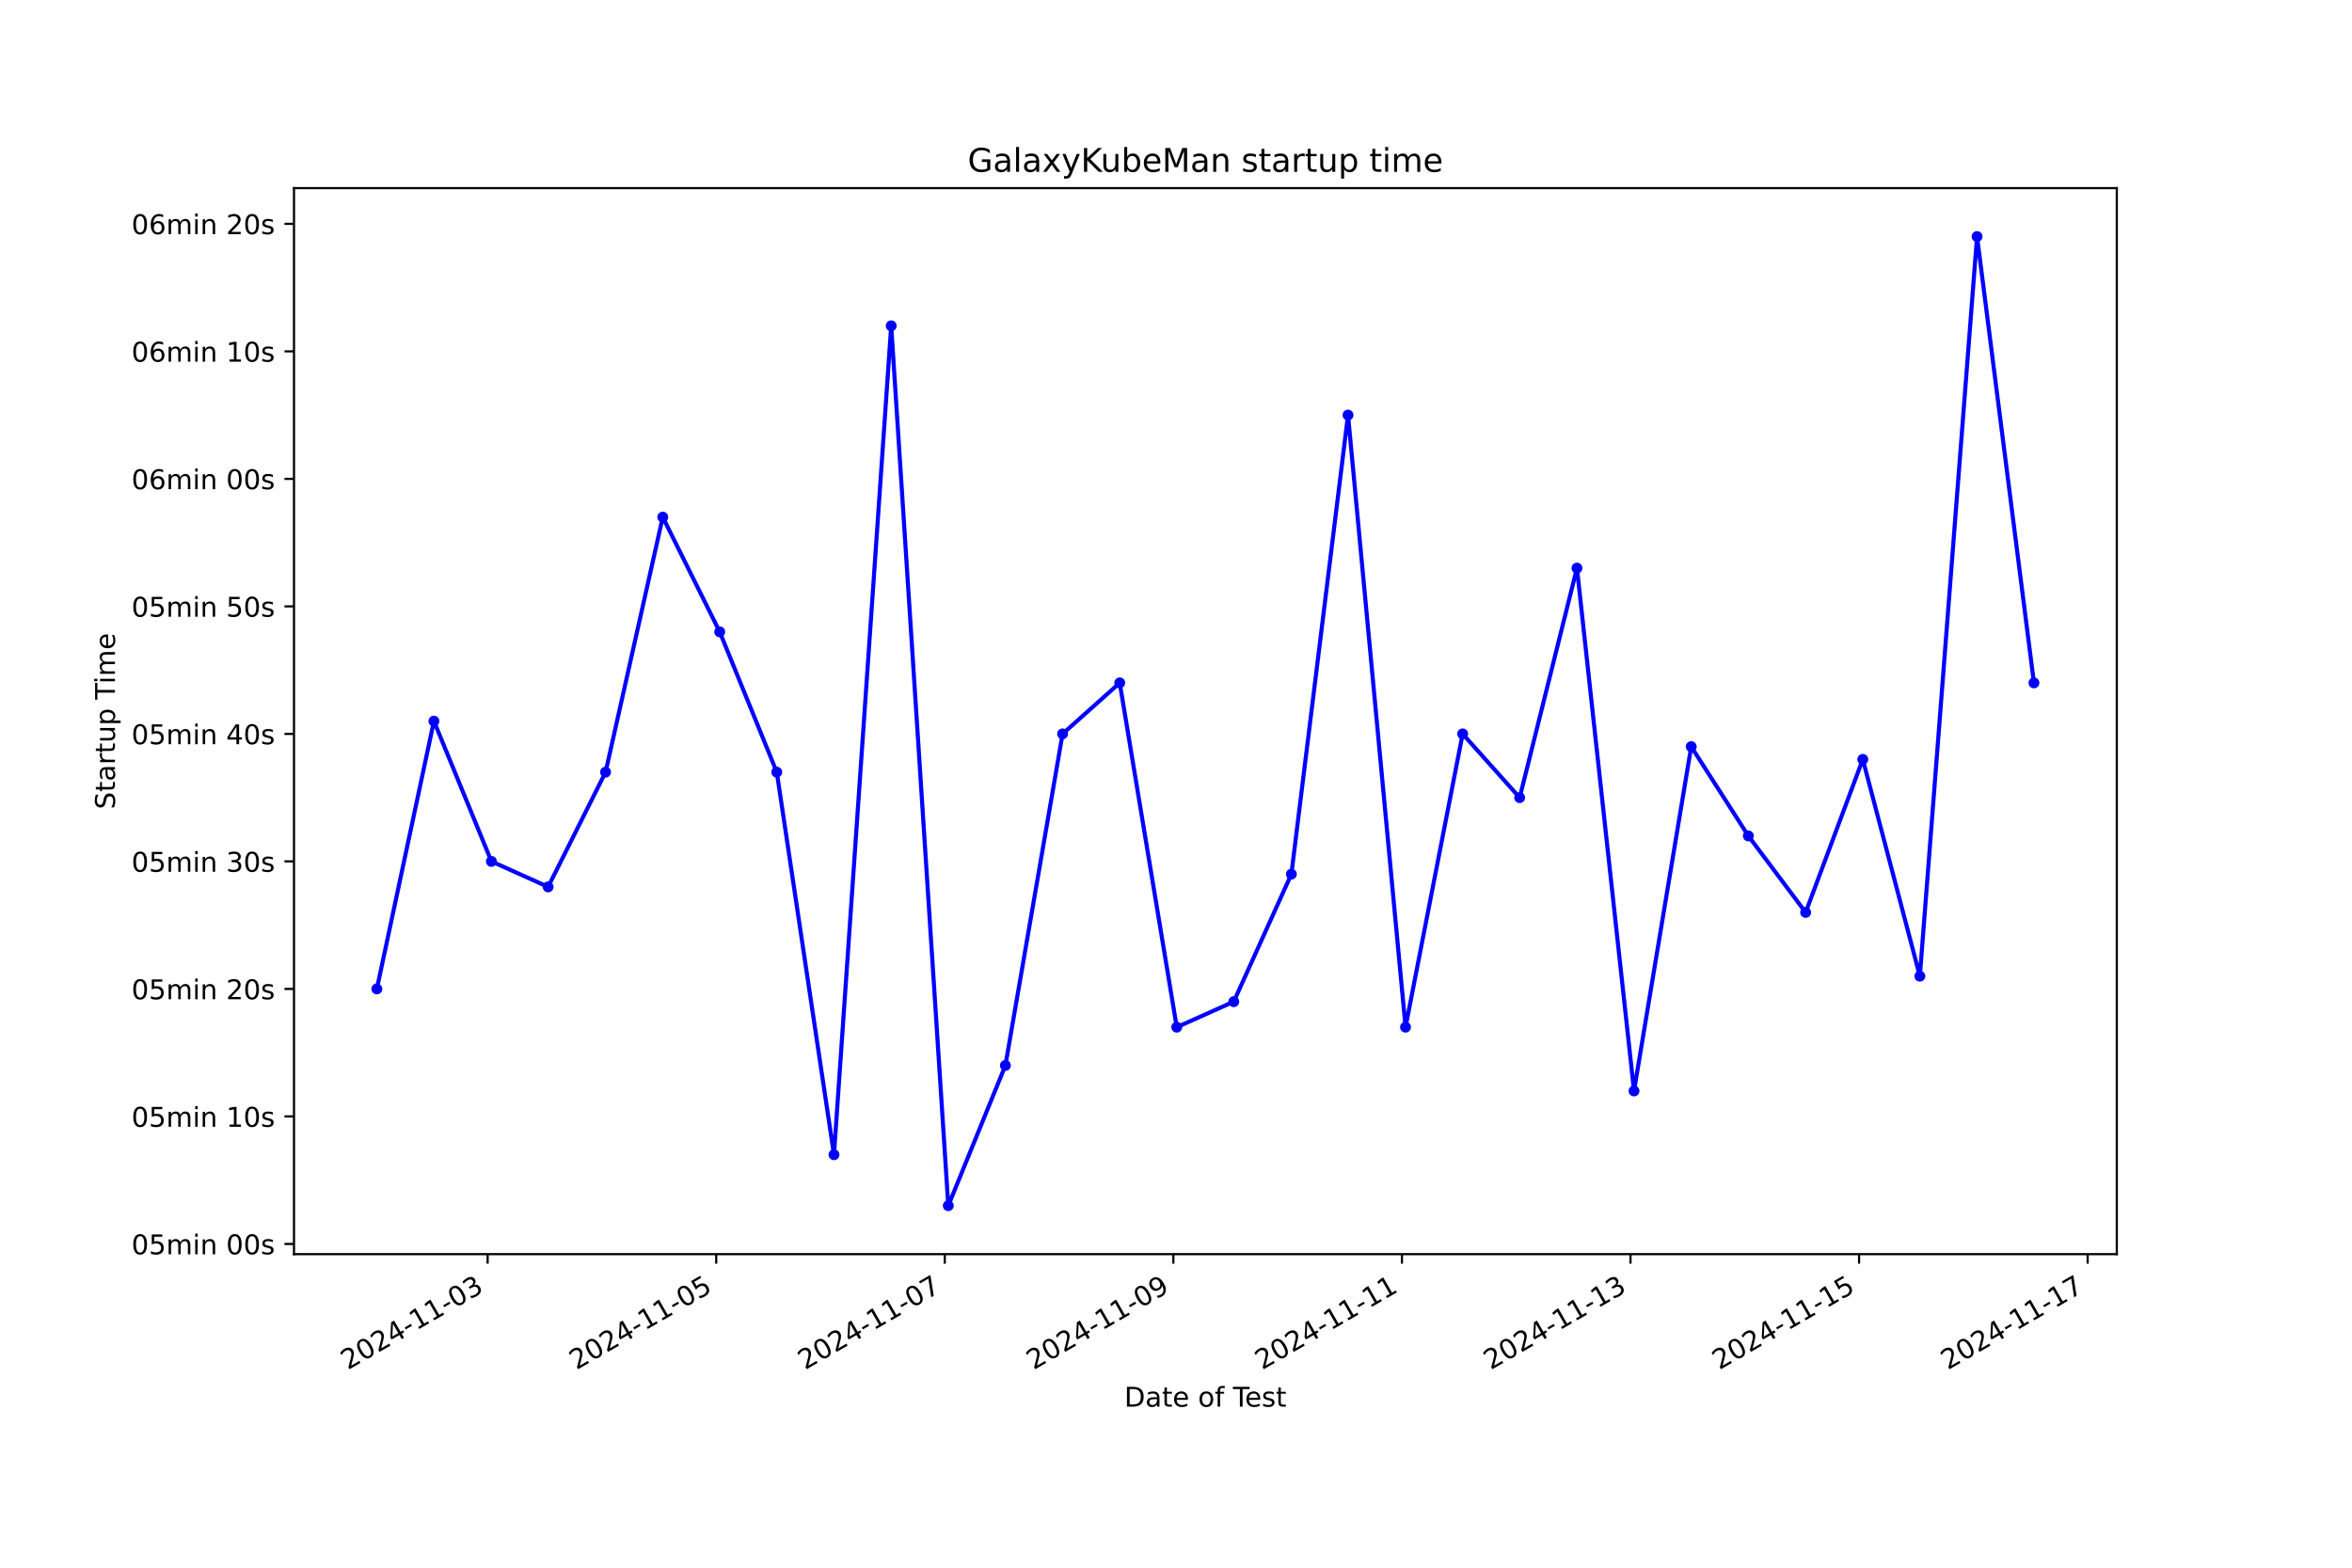
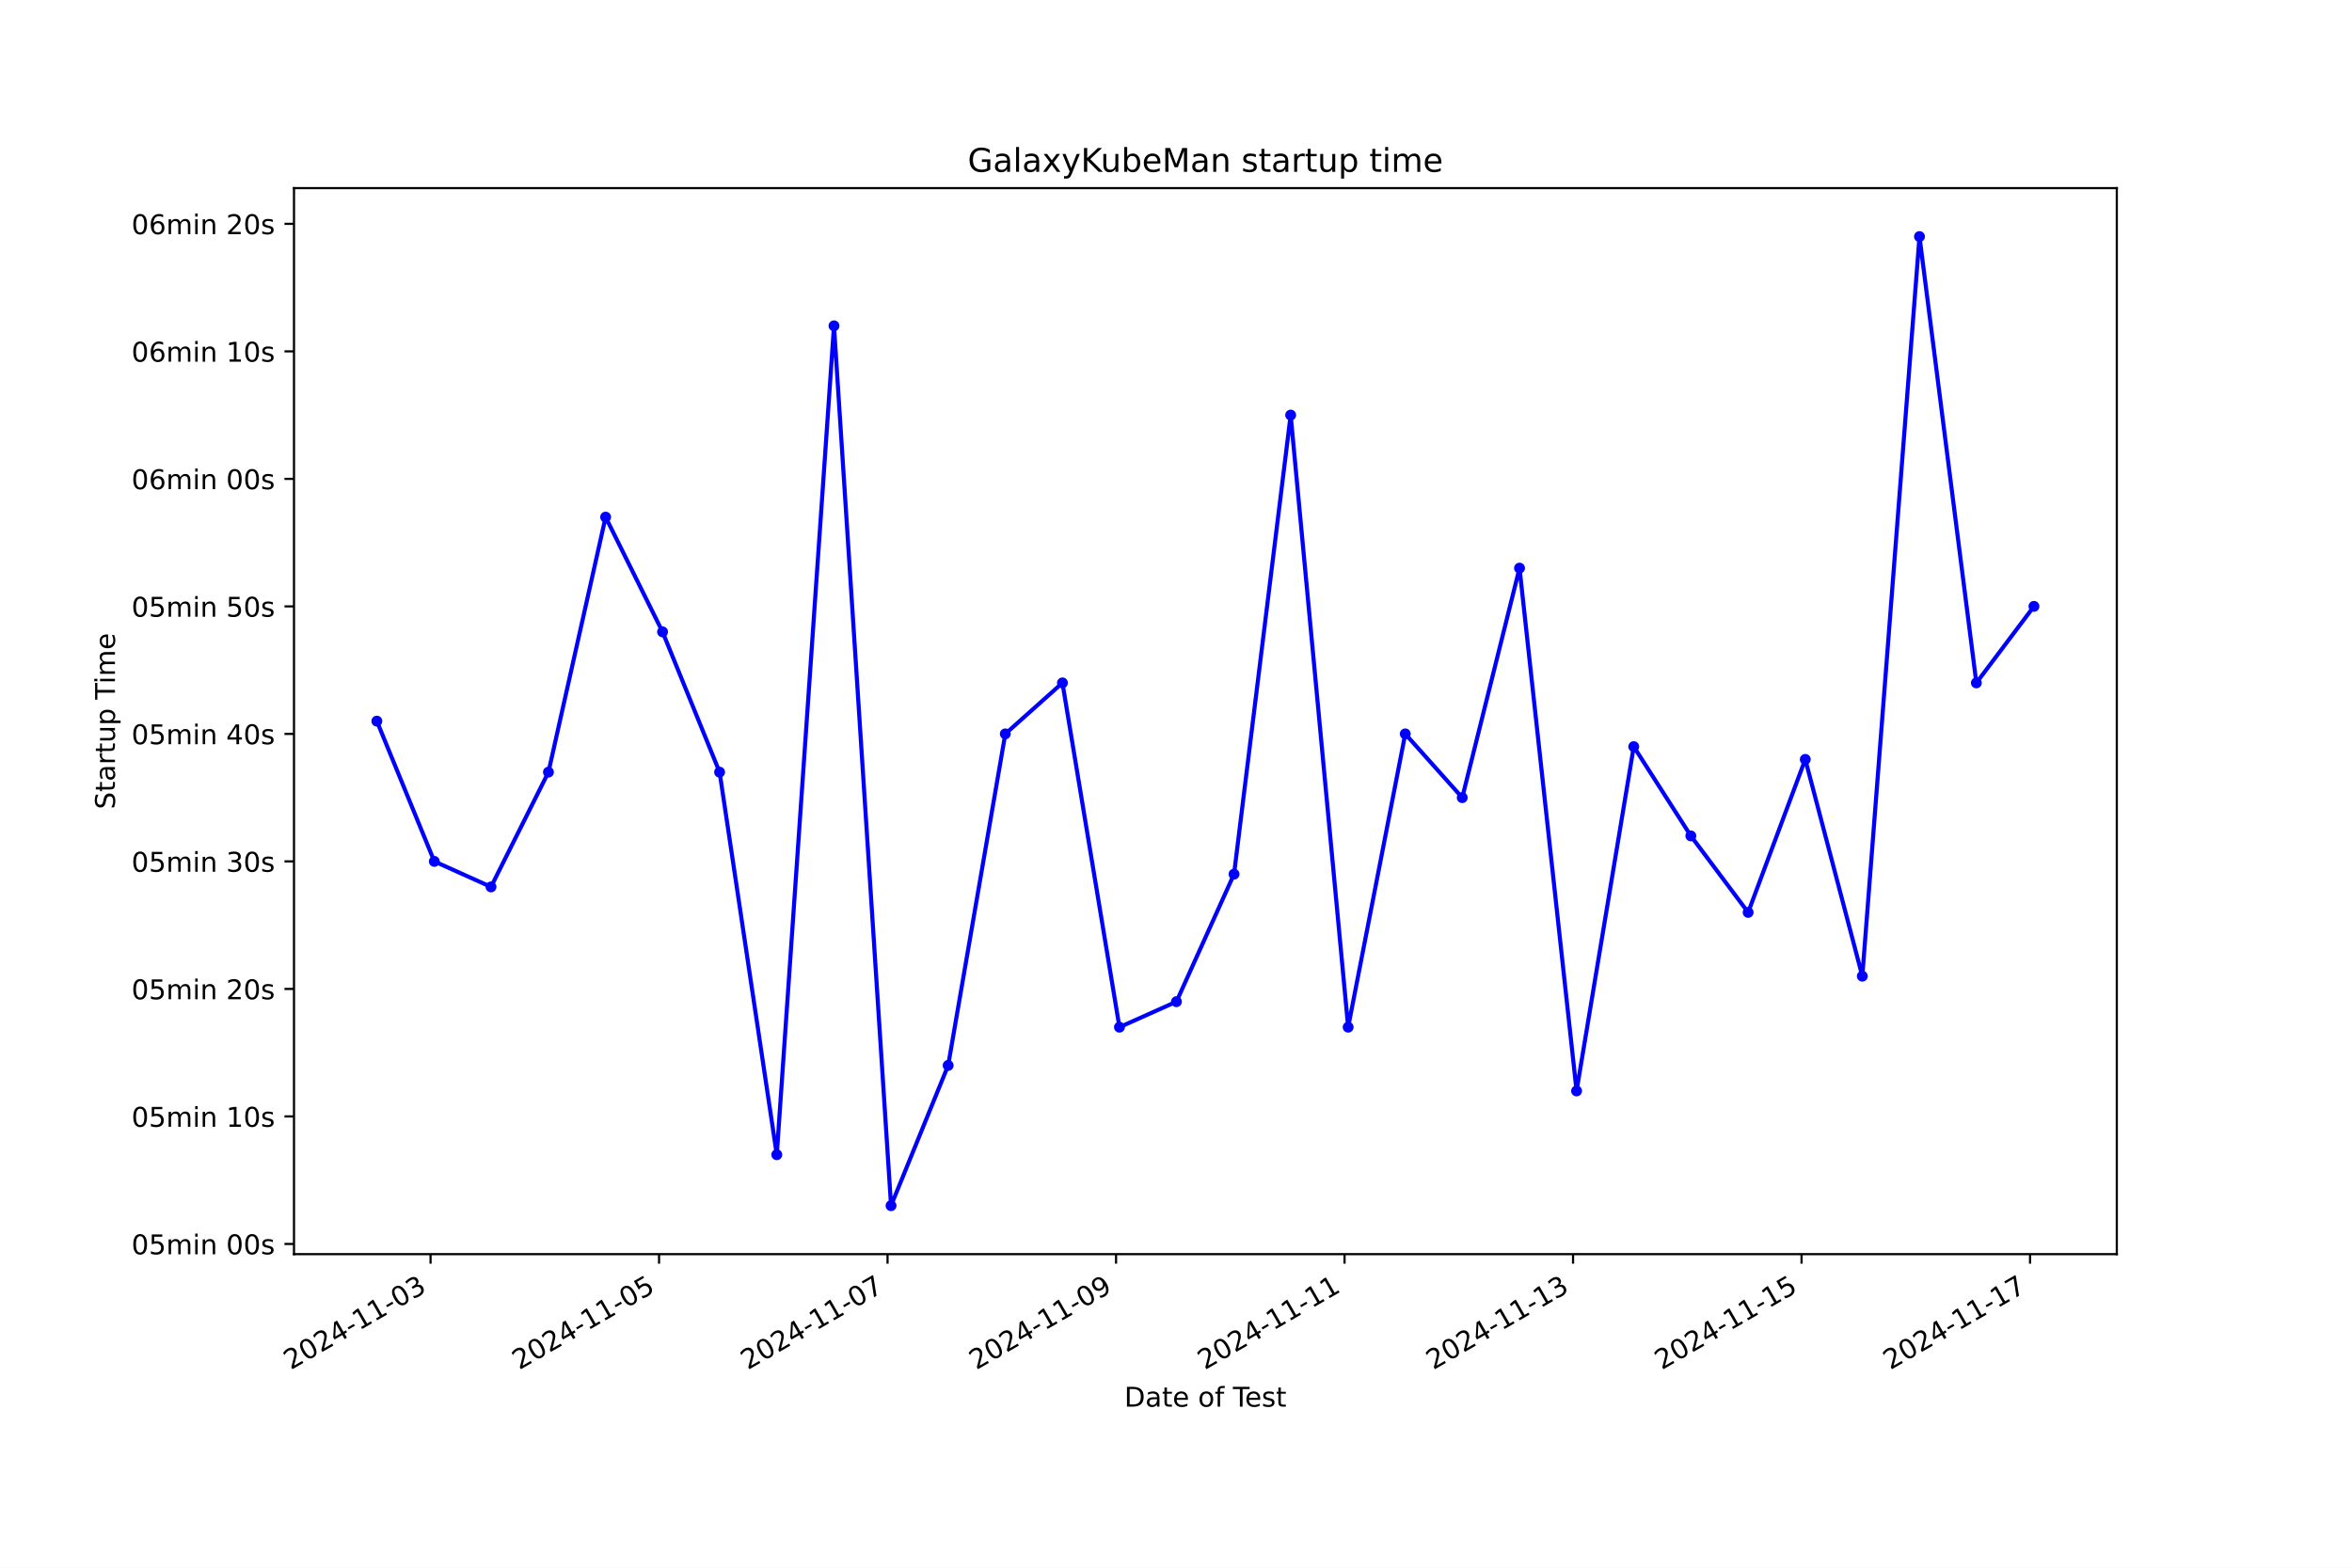
<svg xmlns="http://www.w3.org/2000/svg" xmlns:xlink="http://www.w3.org/1999/xlink" width="864pt" height="576pt" viewBox="0 0 864 576" version="1.1">
  <defs>
    <style type="text/css">*{stroke-linejoin: round; stroke-linecap: butt}</style>
  </defs>
  <g id="figure_1">
    <g id="patch_1">
      <path d="M 0 576  L 864 576  L 864 0  L 0 0  z " style="fill: #ffffff" />
    </g>
    <g id="axes_1">
      <g id="patch_2">
        <path d="M 108 460.8  L 777.6 460.8  L 777.6 69.12  L 108 69.12  z " style="fill: #ffffff" />
      </g>
      <g id="matplotlib.axis_1">
        <g id="xtick_1">
          <g id="line2d_1">
            <defs>
-               <path id="m3590e815c5" d="M 0 0  L 0 3.5  " style="stroke: #000000; stroke-width: 0.8" />
+               <path id="m9fc3d6afb5" d="M 0 0  L 0 3.5  " style="stroke: #000000; stroke-width: 0.8" />
            </defs>
            <g>
-               <use xlink:href="#m3590e815c5" x="179.132" y="460.8" style="stroke: #000000; stroke-width: 0.8" />
+               <use xlink:href="#m9fc3d6afb5" x="158.161" y="460.8" style="stroke: #000000; stroke-width: 0.8" />
            </g>
          </g>
          <g id="text_1">
-             <g transform="translate(127.7625 503.4383) rotate(-30) scale(0.1 -0.1)">
+             <g transform="translate(106.7911 503.4383) rotate(-30) scale(0.1 -0.1)">
              <defs>
                <path id="DejaVuSans-32" d="M 1228 531  L 3431 531  L 3431 0  L 469 0  L 469 531  Q 828 903 1448 1529  Q 2069 2156 2228 2338  Q 2531 2678 2651 2914  Q 2772 3150 2772 3378  Q 2772 3750 2511 3984  Q 2250 4219 1831 4219  Q 1534 4219 1204 4116  Q 875 4013 500 3803  L 500 4441  Q 881 4594 1212 4672  Q 1544 4750 1819 4750  Q 2544 4750 2975 4387  Q 3406 4025 3406 3419  Q 3406 3131 3298 2873  Q 3191 2616 2906 2266  Q 2828 2175 2409 1742  Q 1991 1309 1228 531  z " transform="scale(0.015625)" />
                <path id="DejaVuSans-30" d="M 2034 4250  Q 1547 4250 1301 3770  Q 1056 3291 1056 2328  Q 1056 1369 1301 889  Q 1547 409 2034 409  Q 2525 409 2770 889  Q 3016 1369 3016 2328  Q 3016 3291 2770 3770  Q 2525 4250 2034 4250  z M 2034 4750  Q 2819 4750 3233 4129  Q 3647 3509 3647 2328  Q 3647 1150 3233 529  Q 2819 -91 2034 -91  Q 1250 -91 836 529  Q 422 1150 422 2328  Q 422 3509 836 4129  Q 1250 4750 2034 4750  z " transform="scale(0.015625)" />
                <path id="DejaVuSans-34" d="M 2419 4116  L 825 1625  L 2419 1625  L 2419 4116  z M 2253 4666  L 3047 4666  L 3047 1625  L 3713 1625  L 3713 1100  L 3047 1100  L 3047 0  L 2419 0  L 2419 1100  L 313 1100  L 313 1709  L 2253 4666  z " transform="scale(0.015625)" />
                <path id="DejaVuSans-2d" d="M 313 2009  L 1997 2009  L 1997 1497  L 313 1497  L 313 2009  z " transform="scale(0.015625)" />
                <path id="DejaVuSans-31" d="M 794 531  L 1825 531  L 1825 4091  L 703 3866  L 703 4441  L 1819 4666  L 2450 4666  L 2450 531  L 3481 531  L 3481 0  L 794 0  L 794 531  z " transform="scale(0.015625)" />
                <path id="DejaVuSans-33" d="M 2597 2516  Q 3050 2419 3304 2112  Q 3559 1806 3559 1356  Q 3559 666 3084 287  Q 2609 -91 1734 -91  Q 1441 -91 1130 -33  Q 819 25 488 141  L 488 750  Q 750 597 1062 519  Q 1375 441 1716 441  Q 2309 441 2620 675  Q 2931 909 2931 1356  Q 2931 1769 2642 2001  Q 2353 2234 1838 2234  L 1294 2234  L 1294 2753  L 1863 2753  Q 2328 2753 2575 2939  Q 2822 3125 2822 3475  Q 2822 3834 2567 4026  Q 2313 4219 1838 4219  Q 1578 4219 1281 4162  Q 984 4106 628 3988  L 628 4550  Q 988 4650 1302 4700  Q 1616 4750 1894 4750  Q 2613 4750 3031 4423  Q 3450 4097 3450 3541  Q 3450 3153 3228 2886  Q 3006 2619 2597 2516  z " transform="scale(0.015625)" />
              </defs>
              <use xlink:href="#DejaVuSans-32" />
              <use xlink:href="#DejaVuSans-30" x="63.623" />
              <use xlink:href="#DejaVuSans-32" x="127.246" />
              <use xlink:href="#DejaVuSans-34" x="190.869" />
              <use xlink:href="#DejaVuSans-2d" x="254.492" />
              <use xlink:href="#DejaVuSans-31" x="290.576" />
              <use xlink:href="#DejaVuSans-31" x="354.199" />
              <use xlink:href="#DejaVuSans-2d" x="417.822" />
              <use xlink:href="#DejaVuSans-30" x="453.906" />
              <use xlink:href="#DejaVuSans-33" x="517.529" />
            </g>
          </g>
        </g>
        <g id="xtick_2">
          <g id="line2d_2">
            <g>
-               <use xlink:href="#m3590e815c5" x="263.098" y="460.8" style="stroke: #000000; stroke-width: 0.8" />
+               <use xlink:href="#m9fc3d6afb5" x="242.1" y="460.8" style="stroke: #000000; stroke-width: 0.8" />
            </g>
          </g>
          <g id="text_2">
-             <g transform="translate(211.7281 503.4383) rotate(-30) scale(0.1 -0.1)">
+             <g transform="translate(190.7301 503.4383) rotate(-30) scale(0.1 -0.1)">
              <defs>
                <path id="DejaVuSans-35" d="M 691 4666  L 3169 4666  L 3169 4134  L 1269 4134  L 1269 2991  Q 1406 3038 1543 3061  Q 1681 3084 1819 3084  Q 2600 3084 3056 2656  Q 3513 2228 3513 1497  Q 3513 744 3044 326  Q 2575 -91 1722 -91  Q 1428 -91 1123 -41  Q 819 9 494 109  L 494 744  Q 775 591 1075 516  Q 1375 441 1709 441  Q 2250 441 2565 725  Q 2881 1009 2881 1497  Q 2881 1984 2565 2268  Q 2250 2553 1709 2553  Q 1456 2553 1204 2497  Q 953 2441 691 2322  L 691 4666  z " transform="scale(0.015625)" />
              </defs>
              <use xlink:href="#DejaVuSans-32" />
              <use xlink:href="#DejaVuSans-30" x="63.623" />
              <use xlink:href="#DejaVuSans-32" x="127.246" />
              <use xlink:href="#DejaVuSans-34" x="190.869" />
              <use xlink:href="#DejaVuSans-2d" x="254.492" />
              <use xlink:href="#DejaVuSans-31" x="290.576" />
              <use xlink:href="#DejaVuSans-31" x="354.199" />
              <use xlink:href="#DejaVuSans-2d" x="417.822" />
              <use xlink:href="#DejaVuSans-30" x="453.906" />
              <use xlink:href="#DejaVuSans-35" x="517.529" />
            </g>
          </g>
        </g>
        <g id="xtick_3">
          <g id="line2d_3">
            <g>
-               <use xlink:href="#m3590e815c5" x="347.063" y="460.8" style="stroke: #000000; stroke-width: 0.8" />
+               <use xlink:href="#m9fc3d6afb5" x="326.039" y="460.8" style="stroke: #000000; stroke-width: 0.8" />
            </g>
          </g>
          <g id="text_3">
-             <g transform="translate(295.6937 503.4383) rotate(-30) scale(0.1 -0.1)">
+             <g transform="translate(274.6691 503.4383) rotate(-30) scale(0.1 -0.1)">
              <defs>
                <path id="DejaVuSans-37" d="M 525 4666  L 3525 4666  L 3525 4397  L 1831 0  L 1172 0  L 2766 4134  L 525 4134  L 525 4666  z " transform="scale(0.015625)" />
              </defs>
              <use xlink:href="#DejaVuSans-32" />
              <use xlink:href="#DejaVuSans-30" x="63.623" />
              <use xlink:href="#DejaVuSans-32" x="127.246" />
              <use xlink:href="#DejaVuSans-34" x="190.869" />
              <use xlink:href="#DejaVuSans-2d" x="254.492" />
              <use xlink:href="#DejaVuSans-31" x="290.576" />
              <use xlink:href="#DejaVuSans-31" x="354.199" />
              <use xlink:href="#DejaVuSans-2d" x="417.822" />
              <use xlink:href="#DejaVuSans-30" x="453.906" />
              <use xlink:href="#DejaVuSans-37" x="517.529" />
            </g>
          </g>
        </g>
        <g id="xtick_4">
          <g id="line2d_4">
            <g>
-               <use xlink:href="#m3590e815c5" x="431.029" y="460.8" style="stroke: #000000; stroke-width: 0.8" />
+               <use xlink:href="#m9fc3d6afb5" x="409.978" y="460.8" style="stroke: #000000; stroke-width: 0.8" />
            </g>
          </g>
          <g id="text_4">
-             <g transform="translate(379.6593 503.4383) rotate(-30) scale(0.1 -0.1)">
+             <g transform="translate(358.6081 503.4383) rotate(-30) scale(0.1 -0.1)">
              <defs>
                <path id="DejaVuSans-39" d="M 703 97  L 703 672  Q 941 559 1184 500  Q 1428 441 1663 441  Q 2288 441 2617 861  Q 2947 1281 2994 2138  Q 2813 1869 2534 1725  Q 2256 1581 1919 1581  Q 1219 1581 811 2004  Q 403 2428 403 3163  Q 403 3881 828 4315  Q 1253 4750 1959 4750  Q 2769 4750 3195 4129  Q 3622 3509 3622 2328  Q 3622 1225 3098 567  Q 2575 -91 1691 -91  Q 1453 -91 1209 -44  Q 966 3 703 97  z M 1959 2075  Q 2384 2075 2632 2365  Q 2881 2656 2881 3163  Q 2881 3666 2632 3958  Q 2384 4250 1959 4250  Q 1534 4250 1286 3958  Q 1038 3666 1038 3163  Q 1038 2656 1286 2365  Q 1534 2075 1959 2075  z " transform="scale(0.015625)" />
              </defs>
              <use xlink:href="#DejaVuSans-32" />
              <use xlink:href="#DejaVuSans-30" x="63.623" />
              <use xlink:href="#DejaVuSans-32" x="127.246" />
              <use xlink:href="#DejaVuSans-34" x="190.869" />
              <use xlink:href="#DejaVuSans-2d" x="254.492" />
              <use xlink:href="#DejaVuSans-31" x="290.576" />
              <use xlink:href="#DejaVuSans-31" x="354.199" />
              <use xlink:href="#DejaVuSans-2d" x="417.822" />
              <use xlink:href="#DejaVuSans-30" x="453.906" />
              <use xlink:href="#DejaVuSans-39" x="517.529" />
            </g>
          </g>
        </g>
        <g id="xtick_5">
          <g id="line2d_5">
            <g>
-               <use xlink:href="#m3590e815c5" x="514.994" y="460.8" style="stroke: #000000; stroke-width: 0.8" />
+               <use xlink:href="#m9fc3d6afb5" x="493.917" y="460.8" style="stroke: #000000; stroke-width: 0.8" />
            </g>
          </g>
          <g id="text_5">
-             <g transform="translate(463.6249 503.4383) rotate(-30) scale(0.1 -0.1)">
+             <g transform="translate(442.5471 503.4383) rotate(-30) scale(0.1 -0.1)">
              <use xlink:href="#DejaVuSans-32" />
              <use xlink:href="#DejaVuSans-30" x="63.623" />
              <use xlink:href="#DejaVuSans-32" x="127.246" />
              <use xlink:href="#DejaVuSans-34" x="190.869" />
              <use xlink:href="#DejaVuSans-2d" x="254.492" />
              <use xlink:href="#DejaVuSans-31" x="290.576" />
              <use xlink:href="#DejaVuSans-31" x="354.199" />
              <use xlink:href="#DejaVuSans-2d" x="417.822" />
              <use xlink:href="#DejaVuSans-31" x="453.906" />
              <use xlink:href="#DejaVuSans-31" x="517.529" />
            </g>
          </g>
        </g>
        <g id="xtick_6">
          <g id="line2d_6">
            <g>
-               <use xlink:href="#m3590e815c5" x="598.96" y="460.8" style="stroke: #000000; stroke-width: 0.8" />
+               <use xlink:href="#m9fc3d6afb5" x="577.856" y="460.8" style="stroke: #000000; stroke-width: 0.8" />
            </g>
          </g>
          <g id="text_6">
-             <g transform="translate(547.5905 503.4383) rotate(-30) scale(0.1 -0.1)">
+             <g transform="translate(526.4861 503.4383) rotate(-30) scale(0.1 -0.1)">
              <use xlink:href="#DejaVuSans-32" />
              <use xlink:href="#DejaVuSans-30" x="63.623" />
              <use xlink:href="#DejaVuSans-32" x="127.246" />
              <use xlink:href="#DejaVuSans-34" x="190.869" />
              <use xlink:href="#DejaVuSans-2d" x="254.492" />
              <use xlink:href="#DejaVuSans-31" x="290.576" />
              <use xlink:href="#DejaVuSans-31" x="354.199" />
              <use xlink:href="#DejaVuSans-2d" x="417.822" />
              <use xlink:href="#DejaVuSans-31" x="453.906" />
              <use xlink:href="#DejaVuSans-33" x="517.529" />
            </g>
          </g>
        </g>
        <g id="xtick_7">
          <g id="line2d_7">
            <g>
-               <use xlink:href="#m3590e815c5" x="682.926" y="460.8" style="stroke: #000000; stroke-width: 0.8" />
+               <use xlink:href="#m9fc3d6afb5" x="661.795" y="460.8" style="stroke: #000000; stroke-width: 0.8" />
            </g>
          </g>
          <g id="text_7">
-             <g transform="translate(631.5561 503.4383) rotate(-30) scale(0.1 -0.1)">
+             <g transform="translate(610.4251 503.4383) rotate(-30) scale(0.1 -0.1)">
              <use xlink:href="#DejaVuSans-32" />
              <use xlink:href="#DejaVuSans-30" x="63.623" />
              <use xlink:href="#DejaVuSans-32" x="127.246" />
              <use xlink:href="#DejaVuSans-34" x="190.869" />
              <use xlink:href="#DejaVuSans-2d" x="254.492" />
              <use xlink:href="#DejaVuSans-31" x="290.576" />
              <use xlink:href="#DejaVuSans-31" x="354.199" />
              <use xlink:href="#DejaVuSans-2d" x="417.822" />
              <use xlink:href="#DejaVuSans-31" x="453.906" />
              <use xlink:href="#DejaVuSans-35" x="517.529" />
            </g>
          </g>
        </g>
        <g id="xtick_8">
          <g id="line2d_8">
            <g>
-               <use xlink:href="#m3590e815c5" x="766.891" y="460.8" style="stroke: #000000; stroke-width: 0.8" />
+               <use xlink:href="#m9fc3d6afb5" x="745.734" y="460.8" style="stroke: #000000; stroke-width: 0.8" />
            </g>
          </g>
          <g id="text_8">
-             <g transform="translate(715.5217 503.4383) rotate(-30) scale(0.1 -0.1)">
+             <g transform="translate(694.3641 503.4383) rotate(-30) scale(0.1 -0.1)">
              <use xlink:href="#DejaVuSans-32" />
              <use xlink:href="#DejaVuSans-30" x="63.623" />
              <use xlink:href="#DejaVuSans-32" x="127.246" />
              <use xlink:href="#DejaVuSans-34" x="190.869" />
              <use xlink:href="#DejaVuSans-2d" x="254.492" />
              <use xlink:href="#DejaVuSans-31" x="290.576" />
              <use xlink:href="#DejaVuSans-31" x="354.199" />
              <use xlink:href="#DejaVuSans-2d" x="417.822" />
              <use xlink:href="#DejaVuSans-31" x="453.906" />
              <use xlink:href="#DejaVuSans-37" x="517.529" />
            </g>
          </g>
        </g>
        <g id="text_9">
          <g transform="translate(413.0063 516.8378) scale(0.1 -0.1)">
            <defs>
              <path id="DejaVuSans-44" d="M 1259 4147  L 1259 519  L 2022 519  Q 2988 519 3436 956  Q 3884 1394 3884 2338  Q 3884 3275 3436 3711  Q 2988 4147 2022 4147  L 1259 4147  z M 628 4666  L 1925 4666  Q 3281 4666 3915 4102  Q 4550 3538 4550 2338  Q 4550 1131 3912 565  Q 3275 0 1925 0  L 628 0  L 628 4666  z " transform="scale(0.015625)" />
              <path id="DejaVuSans-61" d="M 2194 1759  Q 1497 1759 1228 1600  Q 959 1441 959 1056  Q 959 750 1161 570  Q 1363 391 1709 391  Q 2188 391 2477 730  Q 2766 1069 2766 1631  L 2766 1759  L 2194 1759  z M 3341 1997  L 3341 0  L 2766 0  L 2766 531  Q 2569 213 2275 61  Q 1981 -91 1556 -91  Q 1019 -91 701 211  Q 384 513 384 1019  Q 384 1609 779 1909  Q 1175 2209 1959 2209  L 2766 2209  L 2766 2266  Q 2766 2663 2505 2880  Q 2244 3097 1772 3097  Q 1472 3097 1187 3025  Q 903 2953 641 2809  L 641 3341  Q 956 3463 1253 3523  Q 1550 3584 1831 3584  Q 2591 3584 2966 3190  Q 3341 2797 3341 1997  z " transform="scale(0.015625)" />
              <path id="DejaVuSans-74" d="M 1172 4494  L 1172 3500  L 2356 3500  L 2356 3053  L 1172 3053  L 1172 1153  Q 1172 725 1289 603  Q 1406 481 1766 481  L 2356 481  L 2356 0  L 1766 0  Q 1100 0 847 248  Q 594 497 594 1153  L 594 3053  L 172 3053  L 172 3500  L 594 3500  L 594 4494  L 1172 4494  z " transform="scale(0.015625)" />
              <path id="DejaVuSans-65" d="M 3597 1894  L 3597 1613  L 953 1613  Q 991 1019 1311 708  Q 1631 397 2203 397  Q 2534 397 2845 478  Q 3156 559 3463 722  L 3463 178  Q 3153 47 2828 -22  Q 2503 -91 2169 -91  Q 1331 -91 842 396  Q 353 884 353 1716  Q 353 2575 817 3079  Q 1281 3584 2069 3584  Q 2775 3584 3186 3129  Q 3597 2675 3597 1894  z M 3022 2063  Q 3016 2534 2758 2815  Q 2500 3097 2075 3097  Q 1594 3097 1305 2825  Q 1016 2553 972 2059  L 3022 2063  z " transform="scale(0.015625)" />
              <path id="DejaVuSans-20" transform="scale(0.015625)" />
              <path id="DejaVuSans-6f" d="M 1959 3097  Q 1497 3097 1228 2736  Q 959 2375 959 1747  Q 959 1119 1226 758  Q 1494 397 1959 397  Q 2419 397 2687 759  Q 2956 1122 2956 1747  Q 2956 2369 2687 2733  Q 2419 3097 1959 3097  z M 1959 3584  Q 2709 3584 3137 3096  Q 3566 2609 3566 1747  Q 3566 888 3137 398  Q 2709 -91 1959 -91  Q 1206 -91 779 398  Q 353 888 353 1747  Q 353 2609 779 3096  Q 1206 3584 1959 3584  z " transform="scale(0.015625)" />
              <path id="DejaVuSans-66" d="M 2375 4863  L 2375 4384  L 1825 4384  Q 1516 4384 1395 4259  Q 1275 4134 1275 3809  L 1275 3500  L 2222 3500  L 2222 3053  L 1275 3053  L 1275 0  L 697 0  L 697 3053  L 147 3053  L 147 3500  L 697 3500  L 697 3744  Q 697 4328 969 4595  Q 1241 4863 1831 4863  L 2375 4863  z " transform="scale(0.015625)" />
              <path id="DejaVuSans-54" d="M -19 4666  L 3928 4666  L 3928 4134  L 2272 4134  L 2272 0  L 1638 0  L 1638 4134  L -19 4134  L -19 4666  z " transform="scale(0.015625)" />
              <path id="DejaVuSans-73" d="M 2834 3397  L 2834 2853  Q 2591 2978 2328 3040  Q 2066 3103 1784 3103  Q 1356 3103 1142 2972  Q 928 2841 928 2578  Q 928 2378 1081 2264  Q 1234 2150 1697 2047  L 1894 2003  Q 2506 1872 2764 1633  Q 3022 1394 3022 966  Q 3022 478 2636 193  Q 2250 -91 1575 -91  Q 1294 -91 989 -36  Q 684 19 347 128  L 347 722  Q 666 556 975 473  Q 1284 391 1588 391  Q 1994 391 2212 530  Q 2431 669 2431 922  Q 2431 1156 2273 1281  Q 2116 1406 1581 1522  L 1381 1569  Q 847 1681 609 1914  Q 372 2147 372 2553  Q 372 3047 722 3315  Q 1072 3584 1716 3584  Q 2034 3584 2315 3537  Q 2597 3491 2834 3397  z " transform="scale(0.015625)" />
            </defs>
            <use xlink:href="#DejaVuSans-44" />
            <use xlink:href="#DejaVuSans-61" x="77.002" />
            <use xlink:href="#DejaVuSans-74" x="138.281" />
            <use xlink:href="#DejaVuSans-65" x="177.49" />
            <use xlink:href="#DejaVuSans-20" x="239.014" />
            <use xlink:href="#DejaVuSans-6f" x="270.801" />
            <use xlink:href="#DejaVuSans-66" x="331.982" />
            <use xlink:href="#DejaVuSans-20" x="367.188" />
            <use xlink:href="#DejaVuSans-54" x="398.975" />
            <use xlink:href="#DejaVuSans-65" x="443.059" />
            <use xlink:href="#DejaVuSans-73" x="504.582" />
            <use xlink:href="#DejaVuSans-74" x="556.682" />
          </g>
        </g>
      </g>
      <g id="matplotlib.axis_2">
        <g id="ytick_1">
          <g id="line2d_9">
            <defs>
-               <path id="m9f86ba26c5" d="M 0 0  L -3.5 0  " style="stroke: #000000; stroke-width: 0.8" />
+               <path id="ma096709297" d="M 0 0  L -3.5 0  " style="stroke: #000000; stroke-width: 0.8" />
            </defs>
            <g>
-               <use xlink:href="#m9f86ba26c5" x="108" y="457.052" style="stroke: #000000; stroke-width: 0.8" />
+               <use xlink:href="#ma096709297" x="108" y="457.052" style="stroke: #000000; stroke-width: 0.8" />
            </g>
          </g>
          <g id="text_10">
            <g transform="translate(48.30625 460.8511) scale(0.1 -0.1)">
              <defs>
                <path id="DejaVuSans-6d" d="M 3328 2828  Q 3544 3216 3844 3400  Q 4144 3584 4550 3584  Q 5097 3584 5394 3201  Q 5691 2819 5691 2113  L 5691 0  L 5113 0  L 5113 2094  Q 5113 2597 4934 2840  Q 4756 3084 4391 3084  Q 3944 3084 3684 2787  Q 3425 2491 3425 1978  L 3425 0  L 2847 0  L 2847 2094  Q 2847 2600 2669 2842  Q 2491 3084 2119 3084  Q 1678 3084 1418 2786  Q 1159 2488 1159 1978  L 1159 0  L 581 0  L 581 3500  L 1159 3500  L 1159 2956  Q 1356 3278 1631 3431  Q 1906 3584 2284 3584  Q 2666 3584 2933 3390  Q 3200 3197 3328 2828  z " transform="scale(0.015625)" />
                <path id="DejaVuSans-69" d="M 603 3500  L 1178 3500  L 1178 0  L 603 0  L 603 3500  z M 603 4863  L 1178 4863  L 1178 4134  L 603 4134  L 603 4863  z " transform="scale(0.015625)" />
                <path id="DejaVuSans-6e" d="M 3513 2113  L 3513 0  L 2938 0  L 2938 2094  Q 2938 2591 2744 2837  Q 2550 3084 2163 3084  Q 1697 3084 1428 2787  Q 1159 2491 1159 1978  L 1159 0  L 581 0  L 581 3500  L 1159 3500  L 1159 2956  Q 1366 3272 1645 3428  Q 1925 3584 2291 3584  Q 2894 3584 3203 3211  Q 3513 2838 3513 2113  z " transform="scale(0.015625)" />
              </defs>
              <use xlink:href="#DejaVuSans-30" />
              <use xlink:href="#DejaVuSans-35" x="63.623" />
              <use xlink:href="#DejaVuSans-6d" x="127.246" />
              <use xlink:href="#DejaVuSans-69" x="224.658" />
              <use xlink:href="#DejaVuSans-6e" x="252.441" />
              <use xlink:href="#DejaVuSans-20" x="315.82" />
              <use xlink:href="#DejaVuSans-30" x="347.607" />
              <use xlink:href="#DejaVuSans-30" x="411.23" />
              <use xlink:href="#DejaVuSans-73" x="474.854" />
            </g>
          </g>
        </g>
        <g id="ytick_2">
          <g id="line2d_10">
            <g>
-               <use xlink:href="#m9f86ba26c5" x="108" y="410.2" style="stroke: #000000; stroke-width: 0.8" />
+               <use xlink:href="#ma096709297" x="108" y="410.2" style="stroke: #000000; stroke-width: 0.8" />
            </g>
          </g>
          <g id="text_11">
            <g transform="translate(48.30625 413.9994) scale(0.1 -0.1)">
              <use xlink:href="#DejaVuSans-30" />
              <use xlink:href="#DejaVuSans-35" x="63.623" />
              <use xlink:href="#DejaVuSans-6d" x="127.246" />
              <use xlink:href="#DejaVuSans-69" x="224.658" />
              <use xlink:href="#DejaVuSans-6e" x="252.441" />
              <use xlink:href="#DejaVuSans-20" x="315.82" />
              <use xlink:href="#DejaVuSans-31" x="347.607" />
              <use xlink:href="#DejaVuSans-30" x="411.23" />
              <use xlink:href="#DejaVuSans-73" x="474.854" />
            </g>
          </g>
        </g>
        <g id="ytick_3">
          <g id="line2d_11">
            <g>
-               <use xlink:href="#m9f86ba26c5" x="108" y="363.349" style="stroke: #000000; stroke-width: 0.8" />
+               <use xlink:href="#ma096709297" x="108" y="363.349" style="stroke: #000000; stroke-width: 0.8" />
            </g>
          </g>
          <g id="text_12">
            <g transform="translate(48.30625 367.1477) scale(0.1 -0.1)">
              <use xlink:href="#DejaVuSans-30" />
              <use xlink:href="#DejaVuSans-35" x="63.623" />
              <use xlink:href="#DejaVuSans-6d" x="127.246" />
              <use xlink:href="#DejaVuSans-69" x="224.658" />
              <use xlink:href="#DejaVuSans-6e" x="252.441" />
              <use xlink:href="#DejaVuSans-20" x="315.82" />
              <use xlink:href="#DejaVuSans-32" x="347.607" />
              <use xlink:href="#DejaVuSans-30" x="411.23" />
              <use xlink:href="#DejaVuSans-73" x="474.854" />
            </g>
          </g>
        </g>
        <g id="ytick_4">
          <g id="line2d_12">
            <g>
-               <use xlink:href="#m9f86ba26c5" x="108" y="316.497" style="stroke: #000000; stroke-width: 0.8" />
+               <use xlink:href="#ma096709297" x="108" y="316.497" style="stroke: #000000; stroke-width: 0.8" />
            </g>
          </g>
          <g id="text_13">
            <g transform="translate(48.30625 320.2961) scale(0.1 -0.1)">
              <use xlink:href="#DejaVuSans-30" />
              <use xlink:href="#DejaVuSans-35" x="63.623" />
              <use xlink:href="#DejaVuSans-6d" x="127.246" />
              <use xlink:href="#DejaVuSans-69" x="224.658" />
              <use xlink:href="#DejaVuSans-6e" x="252.441" />
              <use xlink:href="#DejaVuSans-20" x="315.82" />
              <use xlink:href="#DejaVuSans-33" x="347.607" />
              <use xlink:href="#DejaVuSans-30" x="411.23" />
              <use xlink:href="#DejaVuSans-73" x="474.854" />
            </g>
          </g>
        </g>
        <g id="ytick_5">
          <g id="line2d_13">
            <g>
-               <use xlink:href="#m9f86ba26c5" x="108" y="269.645" style="stroke: #000000; stroke-width: 0.8" />
+               <use xlink:href="#ma096709297" x="108" y="269.645" style="stroke: #000000; stroke-width: 0.8" />
            </g>
          </g>
          <g id="text_14">
            <g transform="translate(48.30625 273.4444) scale(0.1 -0.1)">
              <use xlink:href="#DejaVuSans-30" />
              <use xlink:href="#DejaVuSans-35" x="63.623" />
              <use xlink:href="#DejaVuSans-6d" x="127.246" />
              <use xlink:href="#DejaVuSans-69" x="224.658" />
              <use xlink:href="#DejaVuSans-6e" x="252.441" />
              <use xlink:href="#DejaVuSans-20" x="315.82" />
              <use xlink:href="#DejaVuSans-34" x="347.607" />
              <use xlink:href="#DejaVuSans-30" x="411.23" />
              <use xlink:href="#DejaVuSans-73" x="474.854" />
            </g>
          </g>
        </g>
        <g id="ytick_6">
          <g id="line2d_14">
            <g>
-               <use xlink:href="#m9f86ba26c5" x="108" y="222.793" style="stroke: #000000; stroke-width: 0.8" />
+               <use xlink:href="#ma096709297" x="108" y="222.793" style="stroke: #000000; stroke-width: 0.8" />
            </g>
          </g>
          <g id="text_15">
            <g transform="translate(48.30625 226.5927) scale(0.1 -0.1)">
              <use xlink:href="#DejaVuSans-30" />
              <use xlink:href="#DejaVuSans-35" x="63.623" />
              <use xlink:href="#DejaVuSans-6d" x="127.246" />
              <use xlink:href="#DejaVuSans-69" x="224.658" />
              <use xlink:href="#DejaVuSans-6e" x="252.441" />
              <use xlink:href="#DejaVuSans-20" x="315.82" />
              <use xlink:href="#DejaVuSans-35" x="347.607" />
              <use xlink:href="#DejaVuSans-30" x="411.23" />
              <use xlink:href="#DejaVuSans-73" x="474.854" />
            </g>
          </g>
        </g>
        <g id="ytick_7">
          <g id="line2d_15">
            <g>
-               <use xlink:href="#m9f86ba26c5" x="108" y="175.942" style="stroke: #000000; stroke-width: 0.8" />
+               <use xlink:href="#ma096709297" x="108" y="175.942" style="stroke: #000000; stroke-width: 0.8" />
            </g>
          </g>
          <g id="text_16">
            <g transform="translate(48.30625 179.741) scale(0.1 -0.1)">
              <defs>
                <path id="DejaVuSans-36" d="M 2113 2584  Q 1688 2584 1439 2293  Q 1191 2003 1191 1497  Q 1191 994 1439 701  Q 1688 409 2113 409  Q 2538 409 2786 701  Q 3034 994 3034 1497  Q 3034 2003 2786 2293  Q 2538 2584 2113 2584  z M 3366 4563  L 3366 3988  Q 3128 4100 2886 4159  Q 2644 4219 2406 4219  Q 1781 4219 1451 3797  Q 1122 3375 1075 2522  Q 1259 2794 1537 2939  Q 1816 3084 2150 3084  Q 2853 3084 3261 2657  Q 3669 2231 3669 1497  Q 3669 778 3244 343  Q 2819 -91 2113 -91  Q 1303 -91 875 529  Q 447 1150 447 2328  Q 447 3434 972 4092  Q 1497 4750 2381 4750  Q 2619 4750 2861 4703  Q 3103 4656 3366 4563  z " transform="scale(0.015625)" />
              </defs>
              <use xlink:href="#DejaVuSans-30" />
              <use xlink:href="#DejaVuSans-36" x="63.623" />
              <use xlink:href="#DejaVuSans-6d" x="127.246" />
              <use xlink:href="#DejaVuSans-69" x="224.658" />
              <use xlink:href="#DejaVuSans-6e" x="252.441" />
              <use xlink:href="#DejaVuSans-20" x="315.82" />
              <use xlink:href="#DejaVuSans-30" x="347.607" />
              <use xlink:href="#DejaVuSans-30" x="411.23" />
              <use xlink:href="#DejaVuSans-73" x="474.854" />
            </g>
          </g>
        </g>
        <g id="ytick_8">
          <g id="line2d_16">
            <g>
-               <use xlink:href="#m9f86ba26c5" x="108" y="129.09" style="stroke: #000000; stroke-width: 0.8" />
+               <use xlink:href="#ma096709297" x="108" y="129.09" style="stroke: #000000; stroke-width: 0.8" />
            </g>
          </g>
          <g id="text_17">
            <g transform="translate(48.30625 132.8894) scale(0.1 -0.1)">
              <use xlink:href="#DejaVuSans-30" />
              <use xlink:href="#DejaVuSans-36" x="63.623" />
              <use xlink:href="#DejaVuSans-6d" x="127.246" />
              <use xlink:href="#DejaVuSans-69" x="224.658" />
              <use xlink:href="#DejaVuSans-6e" x="252.441" />
              <use xlink:href="#DejaVuSans-20" x="315.82" />
              <use xlink:href="#DejaVuSans-31" x="347.607" />
              <use xlink:href="#DejaVuSans-30" x="411.23" />
              <use xlink:href="#DejaVuSans-73" x="474.854" />
            </g>
          </g>
        </g>
        <g id="ytick_9">
          <g id="line2d_17">
            <g>
-               <use xlink:href="#m9f86ba26c5" x="108" y="82.238" style="stroke: #000000; stroke-width: 0.8" />
+               <use xlink:href="#ma096709297" x="108" y="82.238" style="stroke: #000000; stroke-width: 0.8" />
            </g>
          </g>
          <g id="text_18">
            <g transform="translate(48.30625 86.03769) scale(0.1 -0.1)">
              <use xlink:href="#DejaVuSans-30" />
              <use xlink:href="#DejaVuSans-36" x="63.623" />
              <use xlink:href="#DejaVuSans-6d" x="127.246" />
              <use xlink:href="#DejaVuSans-69" x="224.658" />
              <use xlink:href="#DejaVuSans-6e" x="252.441" />
              <use xlink:href="#DejaVuSans-20" x="315.82" />
              <use xlink:href="#DejaVuSans-32" x="347.607" />
              <use xlink:href="#DejaVuSans-30" x="411.23" />
              <use xlink:href="#DejaVuSans-73" x="474.854" />
            </g>
          </g>
        </g>
        <g id="text_19">
          <g transform="translate(42.22656 297.3397) rotate(-90) scale(0.1 -0.1)">
            <defs>
              <path id="DejaVuSans-53" d="M 3425 4513  L 3425 3897  Q 3066 4069 2747 4153  Q 2428 4238 2131 4238  Q 1616 4238 1336 4038  Q 1056 3838 1056 3469  Q 1056 3159 1242 3001  Q 1428 2844 1947 2747  L 2328 2669  Q 3034 2534 3370 2195  Q 3706 1856 3706 1288  Q 3706 609 3251 259  Q 2797 -91 1919 -91  Q 1588 -91 1214 -16  Q 841 59 441 206  L 441 856  Q 825 641 1194 531  Q 1563 422 1919 422  Q 2459 422 2753 634  Q 3047 847 3047 1241  Q 3047 1584 2836 1778  Q 2625 1972 2144 2069  L 1759 2144  Q 1053 2284 737 2584  Q 422 2884 422 3419  Q 422 4038 858 4394  Q 1294 4750 2059 4750  Q 2388 4750 2728 4690  Q 3069 4631 3425 4513  z " transform="scale(0.015625)" />
              <path id="DejaVuSans-72" d="M 2631 2963  Q 2534 3019 2420 3045  Q 2306 3072 2169 3072  Q 1681 3072 1420 2755  Q 1159 2438 1159 1844  L 1159 0  L 581 0  L 581 3500  L 1159 3500  L 1159 2956  Q 1341 3275 1631 3429  Q 1922 3584 2338 3584  Q 2397 3584 2469 3576  Q 2541 3569 2628 3553  L 2631 2963  z " transform="scale(0.015625)" />
              <path id="DejaVuSans-75" d="M 544 1381  L 544 3500  L 1119 3500  L 1119 1403  Q 1119 906 1312 657  Q 1506 409 1894 409  Q 2359 409 2629 706  Q 2900 1003 2900 1516  L 2900 3500  L 3475 3500  L 3475 0  L 2900 0  L 2900 538  Q 2691 219 2414 64  Q 2138 -91 1772 -91  Q 1169 -91 856 284  Q 544 659 544 1381  z M 1991 3584  L 1991 3584  z " transform="scale(0.015625)" />
              <path id="DejaVuSans-70" d="M 1159 525  L 1159 -1331  L 581 -1331  L 581 3500  L 1159 3500  L 1159 2969  Q 1341 3281 1617 3432  Q 1894 3584 2278 3584  Q 2916 3584 3314 3078  Q 3713 2572 3713 1747  Q 3713 922 3314 415  Q 2916 -91 2278 -91  Q 1894 -91 1617 61  Q 1341 213 1159 525  z M 3116 1747  Q 3116 2381 2855 2742  Q 2594 3103 2138 3103  Q 1681 3103 1420 2742  Q 1159 2381 1159 1747  Q 1159 1113 1420 752  Q 1681 391 2138 391  Q 2594 391 2855 752  Q 3116 1113 3116 1747  z " transform="scale(0.015625)" />
            </defs>
            <use xlink:href="#DejaVuSans-53" />
            <use xlink:href="#DejaVuSans-74" x="63.477" />
            <use xlink:href="#DejaVuSans-61" x="102.686" />
            <use xlink:href="#DejaVuSans-72" x="163.965" />
            <use xlink:href="#DejaVuSans-74" x="205.078" />
            <use xlink:href="#DejaVuSans-75" x="244.287" />
            <use xlink:href="#DejaVuSans-70" x="307.666" />
            <use xlink:href="#DejaVuSans-20" x="371.143" />
            <use xlink:href="#DejaVuSans-54" x="402.93" />
            <use xlink:href="#DejaVuSans-69" x="460.889" />
            <use xlink:href="#DejaVuSans-6d" x="488.672" />
            <use xlink:href="#DejaVuSans-65" x="586.084" />
          </g>
        </g>
      </g>
      <g id="line2d_18">
-         <path d="M 747.164 250.904  L 726.264 86.924  L 705.254 358.663  L 684.293 279.016  L 663.301 335.238  L 642.247 307.127  L 621.264 274.33  L 600.253 400.83  L 579.29 208.738  L 558.243 293.071  L 537.302 269.645  L 516.32 377.404  L 495.193 152.516  L 474.383 321.182  L 453.217 368.034  L 432.278 377.404  L 411.327 250.904  L 390.334 269.645  L 369.334 391.46  L 348.349 442.996  L 327.382 119.72  L 306.361 424.256  L 285.347 283.701  L 264.388 232.164  L 243.464 189.997  L 222.454 283.701  L 201.349 325.867  L 180.521 316.497  L 159.402 264.96  L 138.436 363.349  " clip-path="url(#p3cdce6270f)" style="fill: none; stroke: #0000ff; stroke-width: 1.5; stroke-linecap: square" />
+         <path d="M 747.164 222.793  L 726.012 250.904  L 705.119 86.924  L 684.116 358.663  L 663.161 279.016  L 642.176 335.238  L 621.129 307.127  L 600.153 274.33  L 579.149 400.83  L 558.192 208.738  L 537.152 293.071  L 516.217 269.645  L 495.242 377.404  L 474.122 152.516  L 453.318 321.182  L 432.159 368.034  L 411.226 377.404  L 390.282 250.904  L 369.295 269.645  L 348.302 391.46  L 327.324 442.996  L 306.364 119.72  L 285.349 424.256  L 264.341 283.701  L 243.389 232.164  L 222.473 189.997  L 201.469 283.701  L 180.37 325.867  L 159.549 316.497  L 138.436 264.96  " clip-path="url(#p49db3f7a8e)" style="fill: none; stroke: #0000ff; stroke-width: 1.5; stroke-linecap: square" />
        <defs>
-           <path id="m719c2d017a" d="M 0 1.5  C 0.398 1.5 0.779 1.342 1.061 1.061  C 1.342 0.779 1.5 0.398 1.5 0  C 1.5 -0.398 1.342 -0.779 1.061 -1.061  C 0.779 -1.342 0.398 -1.5 0 -1.5  C -0.398 -1.5 -0.779 -1.342 -1.061 -1.061  C -1.342 -0.779 -1.5 -0.398 -1.5 0  C -1.5 0.398 -1.342 0.779 -1.061 1.061  C -0.779 1.342 -0.398 1.5 0 1.5  z " style="stroke: #0000ff" />
+           <path id="m13678d960a" d="M 0 1.5  C 0.398 1.5 0.779 1.342 1.061 1.061  C 1.342 0.779 1.5 0.398 1.5 0  C 1.5 -0.398 1.342 -0.779 1.061 -1.061  C 0.779 -1.342 0.398 -1.5 0 -1.5  C -0.398 -1.5 -0.779 -1.342 -1.061 -1.061  C -1.342 -0.779 -1.5 -0.398 -1.5 0  C -1.5 0.398 -1.342 0.779 -1.061 1.061  C -0.779 1.342 -0.398 1.5 0 1.5  z " style="stroke: #0000ff" />
        </defs>
-         <g clip-path="url(#p3cdce6270f)">
-           <use xlink:href="#m719c2d017a" x="747.164" y="250.904" style="fill: #0000ff; stroke: #0000ff" />
-           <use xlink:href="#m719c2d017a" x="726.264" y="86.924" style="fill: #0000ff; stroke: #0000ff" />
-           <use xlink:href="#m719c2d017a" x="705.254" y="358.663" style="fill: #0000ff; stroke: #0000ff" />
-           <use xlink:href="#m719c2d017a" x="684.293" y="279.016" style="fill: #0000ff; stroke: #0000ff" />
-           <use xlink:href="#m719c2d017a" x="663.301" y="335.238" style="fill: #0000ff; stroke: #0000ff" />
-           <use xlink:href="#m719c2d017a" x="642.247" y="307.127" style="fill: #0000ff; stroke: #0000ff" />
-           <use xlink:href="#m719c2d017a" x="621.264" y="274.33" style="fill: #0000ff; stroke: #0000ff" />
-           <use xlink:href="#m719c2d017a" x="600.253" y="400.83" style="fill: #0000ff; stroke: #0000ff" />
-           <use xlink:href="#m719c2d017a" x="579.29" y="208.738" style="fill: #0000ff; stroke: #0000ff" />
-           <use xlink:href="#m719c2d017a" x="558.243" y="293.071" style="fill: #0000ff; stroke: #0000ff" />
-           <use xlink:href="#m719c2d017a" x="537.302" y="269.645" style="fill: #0000ff; stroke: #0000ff" />
-           <use xlink:href="#m719c2d017a" x="516.32" y="377.404" style="fill: #0000ff; stroke: #0000ff" />
-           <use xlink:href="#m719c2d017a" x="495.193" y="152.516" style="fill: #0000ff; stroke: #0000ff" />
-           <use xlink:href="#m719c2d017a" x="474.383" y="321.182" style="fill: #0000ff; stroke: #0000ff" />
-           <use xlink:href="#m719c2d017a" x="453.217" y="368.034" style="fill: #0000ff; stroke: #0000ff" />
-           <use xlink:href="#m719c2d017a" x="432.278" y="377.404" style="fill: #0000ff; stroke: #0000ff" />
-           <use xlink:href="#m719c2d017a" x="411.327" y="250.904" style="fill: #0000ff; stroke: #0000ff" />
-           <use xlink:href="#m719c2d017a" x="390.334" y="269.645" style="fill: #0000ff; stroke: #0000ff" />
-           <use xlink:href="#m719c2d017a" x="369.334" y="391.46" style="fill: #0000ff; stroke: #0000ff" />
-           <use xlink:href="#m719c2d017a" x="348.349" y="442.996" style="fill: #0000ff; stroke: #0000ff" />
-           <use xlink:href="#m719c2d017a" x="327.382" y="119.72" style="fill: #0000ff; stroke: #0000ff" />
-           <use xlink:href="#m719c2d017a" x="306.361" y="424.256" style="fill: #0000ff; stroke: #0000ff" />
-           <use xlink:href="#m719c2d017a" x="285.347" y="283.701" style="fill: #0000ff; stroke: #0000ff" />
-           <use xlink:href="#m719c2d017a" x="264.388" y="232.164" style="fill: #0000ff; stroke: #0000ff" />
-           <use xlink:href="#m719c2d017a" x="243.464" y="189.997" style="fill: #0000ff; stroke: #0000ff" />
-           <use xlink:href="#m719c2d017a" x="222.454" y="283.701" style="fill: #0000ff; stroke: #0000ff" />
-           <use xlink:href="#m719c2d017a" x="201.349" y="325.867" style="fill: #0000ff; stroke: #0000ff" />
-           <use xlink:href="#m719c2d017a" x="180.521" y="316.497" style="fill: #0000ff; stroke: #0000ff" />
-           <use xlink:href="#m719c2d017a" x="159.402" y="264.96" style="fill: #0000ff; stroke: #0000ff" />
-           <use xlink:href="#m719c2d017a" x="138.436" y="363.349" style="fill: #0000ff; stroke: #0000ff" />
+         <g clip-path="url(#p49db3f7a8e)">
+           <use xlink:href="#m13678d960a" x="747.164" y="222.793" style="fill: #0000ff; stroke: #0000ff" />
+           <use xlink:href="#m13678d960a" x="726.012" y="250.904" style="fill: #0000ff; stroke: #0000ff" />
+           <use xlink:href="#m13678d960a" x="705.119" y="86.924" style="fill: #0000ff; stroke: #0000ff" />
+           <use xlink:href="#m13678d960a" x="684.116" y="358.663" style="fill: #0000ff; stroke: #0000ff" />
+           <use xlink:href="#m13678d960a" x="663.161" y="279.016" style="fill: #0000ff; stroke: #0000ff" />
+           <use xlink:href="#m13678d960a" x="642.176" y="335.238" style="fill: #0000ff; stroke: #0000ff" />
+           <use xlink:href="#m13678d960a" x="621.129" y="307.127" style="fill: #0000ff; stroke: #0000ff" />
+           <use xlink:href="#m13678d960a" x="600.153" y="274.33" style="fill: #0000ff; stroke: #0000ff" />
+           <use xlink:href="#m13678d960a" x="579.149" y="400.83" style="fill: #0000ff; stroke: #0000ff" />
+           <use xlink:href="#m13678d960a" x="558.192" y="208.738" style="fill: #0000ff; stroke: #0000ff" />
+           <use xlink:href="#m13678d960a" x="537.152" y="293.071" style="fill: #0000ff; stroke: #0000ff" />
+           <use xlink:href="#m13678d960a" x="516.217" y="269.645" style="fill: #0000ff; stroke: #0000ff" />
+           <use xlink:href="#m13678d960a" x="495.242" y="377.404" style="fill: #0000ff; stroke: #0000ff" />
+           <use xlink:href="#m13678d960a" x="474.122" y="152.516" style="fill: #0000ff; stroke: #0000ff" />
+           <use xlink:href="#m13678d960a" x="453.318" y="321.182" style="fill: #0000ff; stroke: #0000ff" />
+           <use xlink:href="#m13678d960a" x="432.159" y="368.034" style="fill: #0000ff; stroke: #0000ff" />
+           <use xlink:href="#m13678d960a" x="411.226" y="377.404" style="fill: #0000ff; stroke: #0000ff" />
+           <use xlink:href="#m13678d960a" x="390.282" y="250.904" style="fill: #0000ff; stroke: #0000ff" />
+           <use xlink:href="#m13678d960a" x="369.295" y="269.645" style="fill: #0000ff; stroke: #0000ff" />
+           <use xlink:href="#m13678d960a" x="348.302" y="391.46" style="fill: #0000ff; stroke: #0000ff" />
+           <use xlink:href="#m13678d960a" x="327.324" y="442.996" style="fill: #0000ff; stroke: #0000ff" />
+           <use xlink:href="#m13678d960a" x="306.364" y="119.72" style="fill: #0000ff; stroke: #0000ff" />
+           <use xlink:href="#m13678d960a" x="285.349" y="424.256" style="fill: #0000ff; stroke: #0000ff" />
+           <use xlink:href="#m13678d960a" x="264.341" y="283.701" style="fill: #0000ff; stroke: #0000ff" />
+           <use xlink:href="#m13678d960a" x="243.389" y="232.164" style="fill: #0000ff; stroke: #0000ff" />
+           <use xlink:href="#m13678d960a" x="222.473" y="189.997" style="fill: #0000ff; stroke: #0000ff" />
+           <use xlink:href="#m13678d960a" x="201.469" y="283.701" style="fill: #0000ff; stroke: #0000ff" />
+           <use xlink:href="#m13678d960a" x="180.37" y="325.867" style="fill: #0000ff; stroke: #0000ff" />
+           <use xlink:href="#m13678d960a" x="159.549" y="316.497" style="fill: #0000ff; stroke: #0000ff" />
+           <use xlink:href="#m13678d960a" x="138.436" y="264.96" style="fill: #0000ff; stroke: #0000ff" />
        </g>
      </g>
      <g id="patch_3">
        <path d="M 108 460.8  L 108 69.12  " style="fill: none; stroke: #000000; stroke-width: 0.8; stroke-linejoin: miter; stroke-linecap: square" />
      </g>
      <g id="patch_4">
        <path d="M 777.6 460.8  L 777.6 69.12  " style="fill: none; stroke: #000000; stroke-width: 0.8; stroke-linejoin: miter; stroke-linecap: square" />
      </g>
      <g id="patch_5">
        <path d="M 108 460.8  L 777.6 460.8  " style="fill: none; stroke: #000000; stroke-width: 0.8; stroke-linejoin: miter; stroke-linecap: square" />
      </g>
      <g id="patch_6">
        <path d="M 108 69.12  L 777.6 69.12  " style="fill: none; stroke: #000000; stroke-width: 0.8; stroke-linejoin: miter; stroke-linecap: square" />
      </g>
      <g id="text_20">
        <g transform="translate(355.4794 63.12) scale(0.12 -0.12)">
          <defs>
            <path id="DejaVuSans-47" d="M 3809 666  L 3809 1919  L 2778 1919  L 2778 2438  L 4434 2438  L 4434 434  Q 4069 175 3628 42  Q 3188 -91 2688 -91  Q 1594 -91 976 548  Q 359 1188 359 2328  Q 359 3472 976 4111  Q 1594 4750 2688 4750  Q 3144 4750 3555 4637  Q 3966 4525 4313 4306  L 4313 3634  Q 3963 3931 3569 4081  Q 3175 4231 2741 4231  Q 1884 4231 1454 3753  Q 1025 3275 1025 2328  Q 1025 1384 1454 906  Q 1884 428 2741 428  Q 3075 428 3337 486  Q 3600 544 3809 666  z " transform="scale(0.015625)" />
            <path id="DejaVuSans-6c" d="M 603 4863  L 1178 4863  L 1178 0  L 603 0  L 603 4863  z " transform="scale(0.015625)" />
            <path id="DejaVuSans-78" d="M 3513 3500  L 2247 1797  L 3578 0  L 2900 0  L 1881 1375  L 863 0  L 184 0  L 1544 1831  L 300 3500  L 978 3500  L 1906 2253  L 2834 3500  L 3513 3500  z " transform="scale(0.015625)" />
            <path id="DejaVuSans-79" d="M 2059 -325  Q 1816 -950 1584 -1140  Q 1353 -1331 966 -1331  L 506 -1331  L 506 -850  L 844 -850  Q 1081 -850 1212 -737  Q 1344 -625 1503 -206  L 1606 56  L 191 3500  L 800 3500  L 1894 763  L 2988 3500  L 3597 3500  L 2059 -325  z " transform="scale(0.015625)" />
            <path id="DejaVuSans-4b" d="M 628 4666  L 1259 4666  L 1259 2694  L 3353 4666  L 4166 4666  L 1850 2491  L 4331 0  L 3500 0  L 1259 2247  L 1259 0  L 628 0  L 628 4666  z " transform="scale(0.015625)" />
            <path id="DejaVuSans-62" d="M 3116 1747  Q 3116 2381 2855 2742  Q 2594 3103 2138 3103  Q 1681 3103 1420 2742  Q 1159 2381 1159 1747  Q 1159 1113 1420 752  Q 1681 391 2138 391  Q 2594 391 2855 752  Q 3116 1113 3116 1747  z M 1159 2969  Q 1341 3281 1617 3432  Q 1894 3584 2278 3584  Q 2916 3584 3314 3078  Q 3713 2572 3713 1747  Q 3713 922 3314 415  Q 2916 -91 2278 -91  Q 1894 -91 1617 61  Q 1341 213 1159 525  L 1159 0  L 581 0  L 581 4863  L 1159 4863  L 1159 2969  z " transform="scale(0.015625)" />
            <path id="DejaVuSans-4d" d="M 628 4666  L 1569 4666  L 2759 1491  L 3956 4666  L 4897 4666  L 4897 0  L 4281 0  L 4281 4097  L 3078 897  L 2444 897  L 1241 4097  L 1241 0  L 628 0  L 628 4666  z " transform="scale(0.015625)" />
          </defs>
          <use xlink:href="#DejaVuSans-47" />
          <use xlink:href="#DejaVuSans-61" x="77.49" />
          <use xlink:href="#DejaVuSans-6c" x="138.77" />
          <use xlink:href="#DejaVuSans-61" x="166.553" />
          <use xlink:href="#DejaVuSans-78" x="227.832" />
          <use xlink:href="#DejaVuSans-79" x="287.012" />
          <use xlink:href="#DejaVuSans-4b" x="346.191" />
          <use xlink:href="#DejaVuSans-75" x="406.768" />
          <use xlink:href="#DejaVuSans-62" x="470.146" />
          <use xlink:href="#DejaVuSans-65" x="533.623" />
          <use xlink:href="#DejaVuSans-4d" x="595.146" />
          <use xlink:href="#DejaVuSans-61" x="681.426" />
          <use xlink:href="#DejaVuSans-6e" x="742.705" />
          <use xlink:href="#DejaVuSans-20" x="806.084" />
          <use xlink:href="#DejaVuSans-73" x="837.871" />
          <use xlink:href="#DejaVuSans-74" x="889.971" />
          <use xlink:href="#DejaVuSans-61" x="929.18" />
          <use xlink:href="#DejaVuSans-72" x="990.459" />
          <use xlink:href="#DejaVuSans-74" x="1031.572" />
          <use xlink:href="#DejaVuSans-75" x="1070.781" />
          <use xlink:href="#DejaVuSans-70" x="1134.16" />
          <use xlink:href="#DejaVuSans-20" x="1197.637" />
          <use xlink:href="#DejaVuSans-74" x="1229.424" />
          <use xlink:href="#DejaVuSans-69" x="1268.633" />
          <use xlink:href="#DejaVuSans-6d" x="1296.416" />
          <use xlink:href="#DejaVuSans-65" x="1393.828" />
        </g>
      </g>
    </g>
  </g>
  <defs>
-     <clipPath id="p3cdce6270f">
+     <clipPath id="p49db3f7a8e">
      <rect x="108" y="69.12" width="669.6" height="391.68" />
    </clipPath>
  </defs>
</svg>
